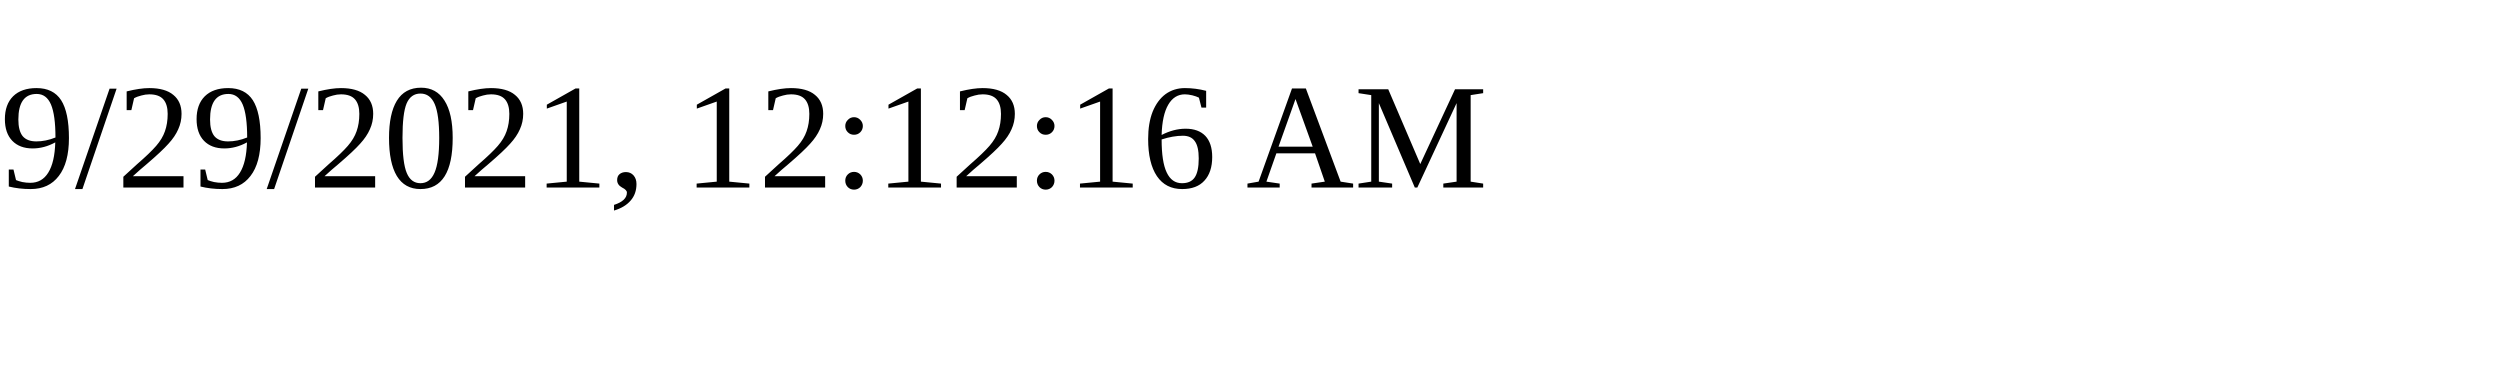
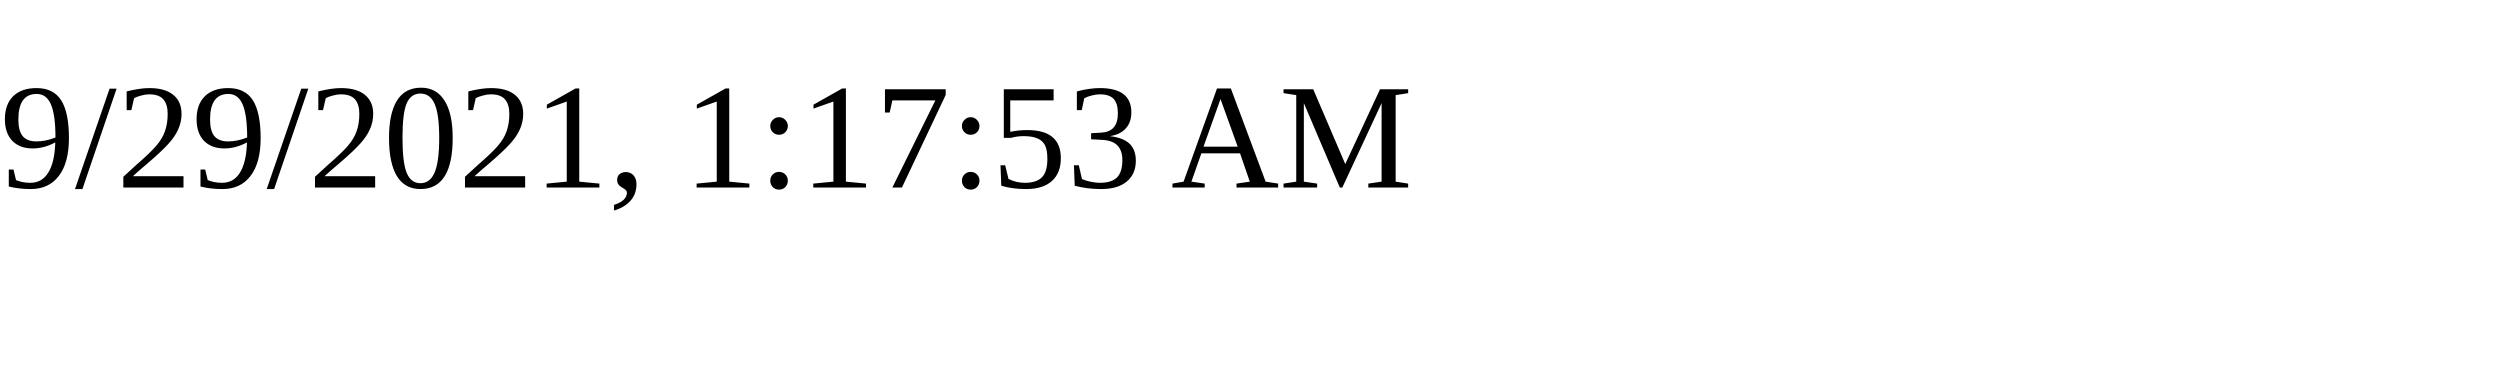
<svg xmlns="http://www.w3.org/2000/svg" height="30" width="200">
-   <text x="0" y="15">9/29/2021, 12:12:16 AM</text>
+   <text x="0" y="15">9/29/2021, 1:17:53 AM</text>
</svg>
